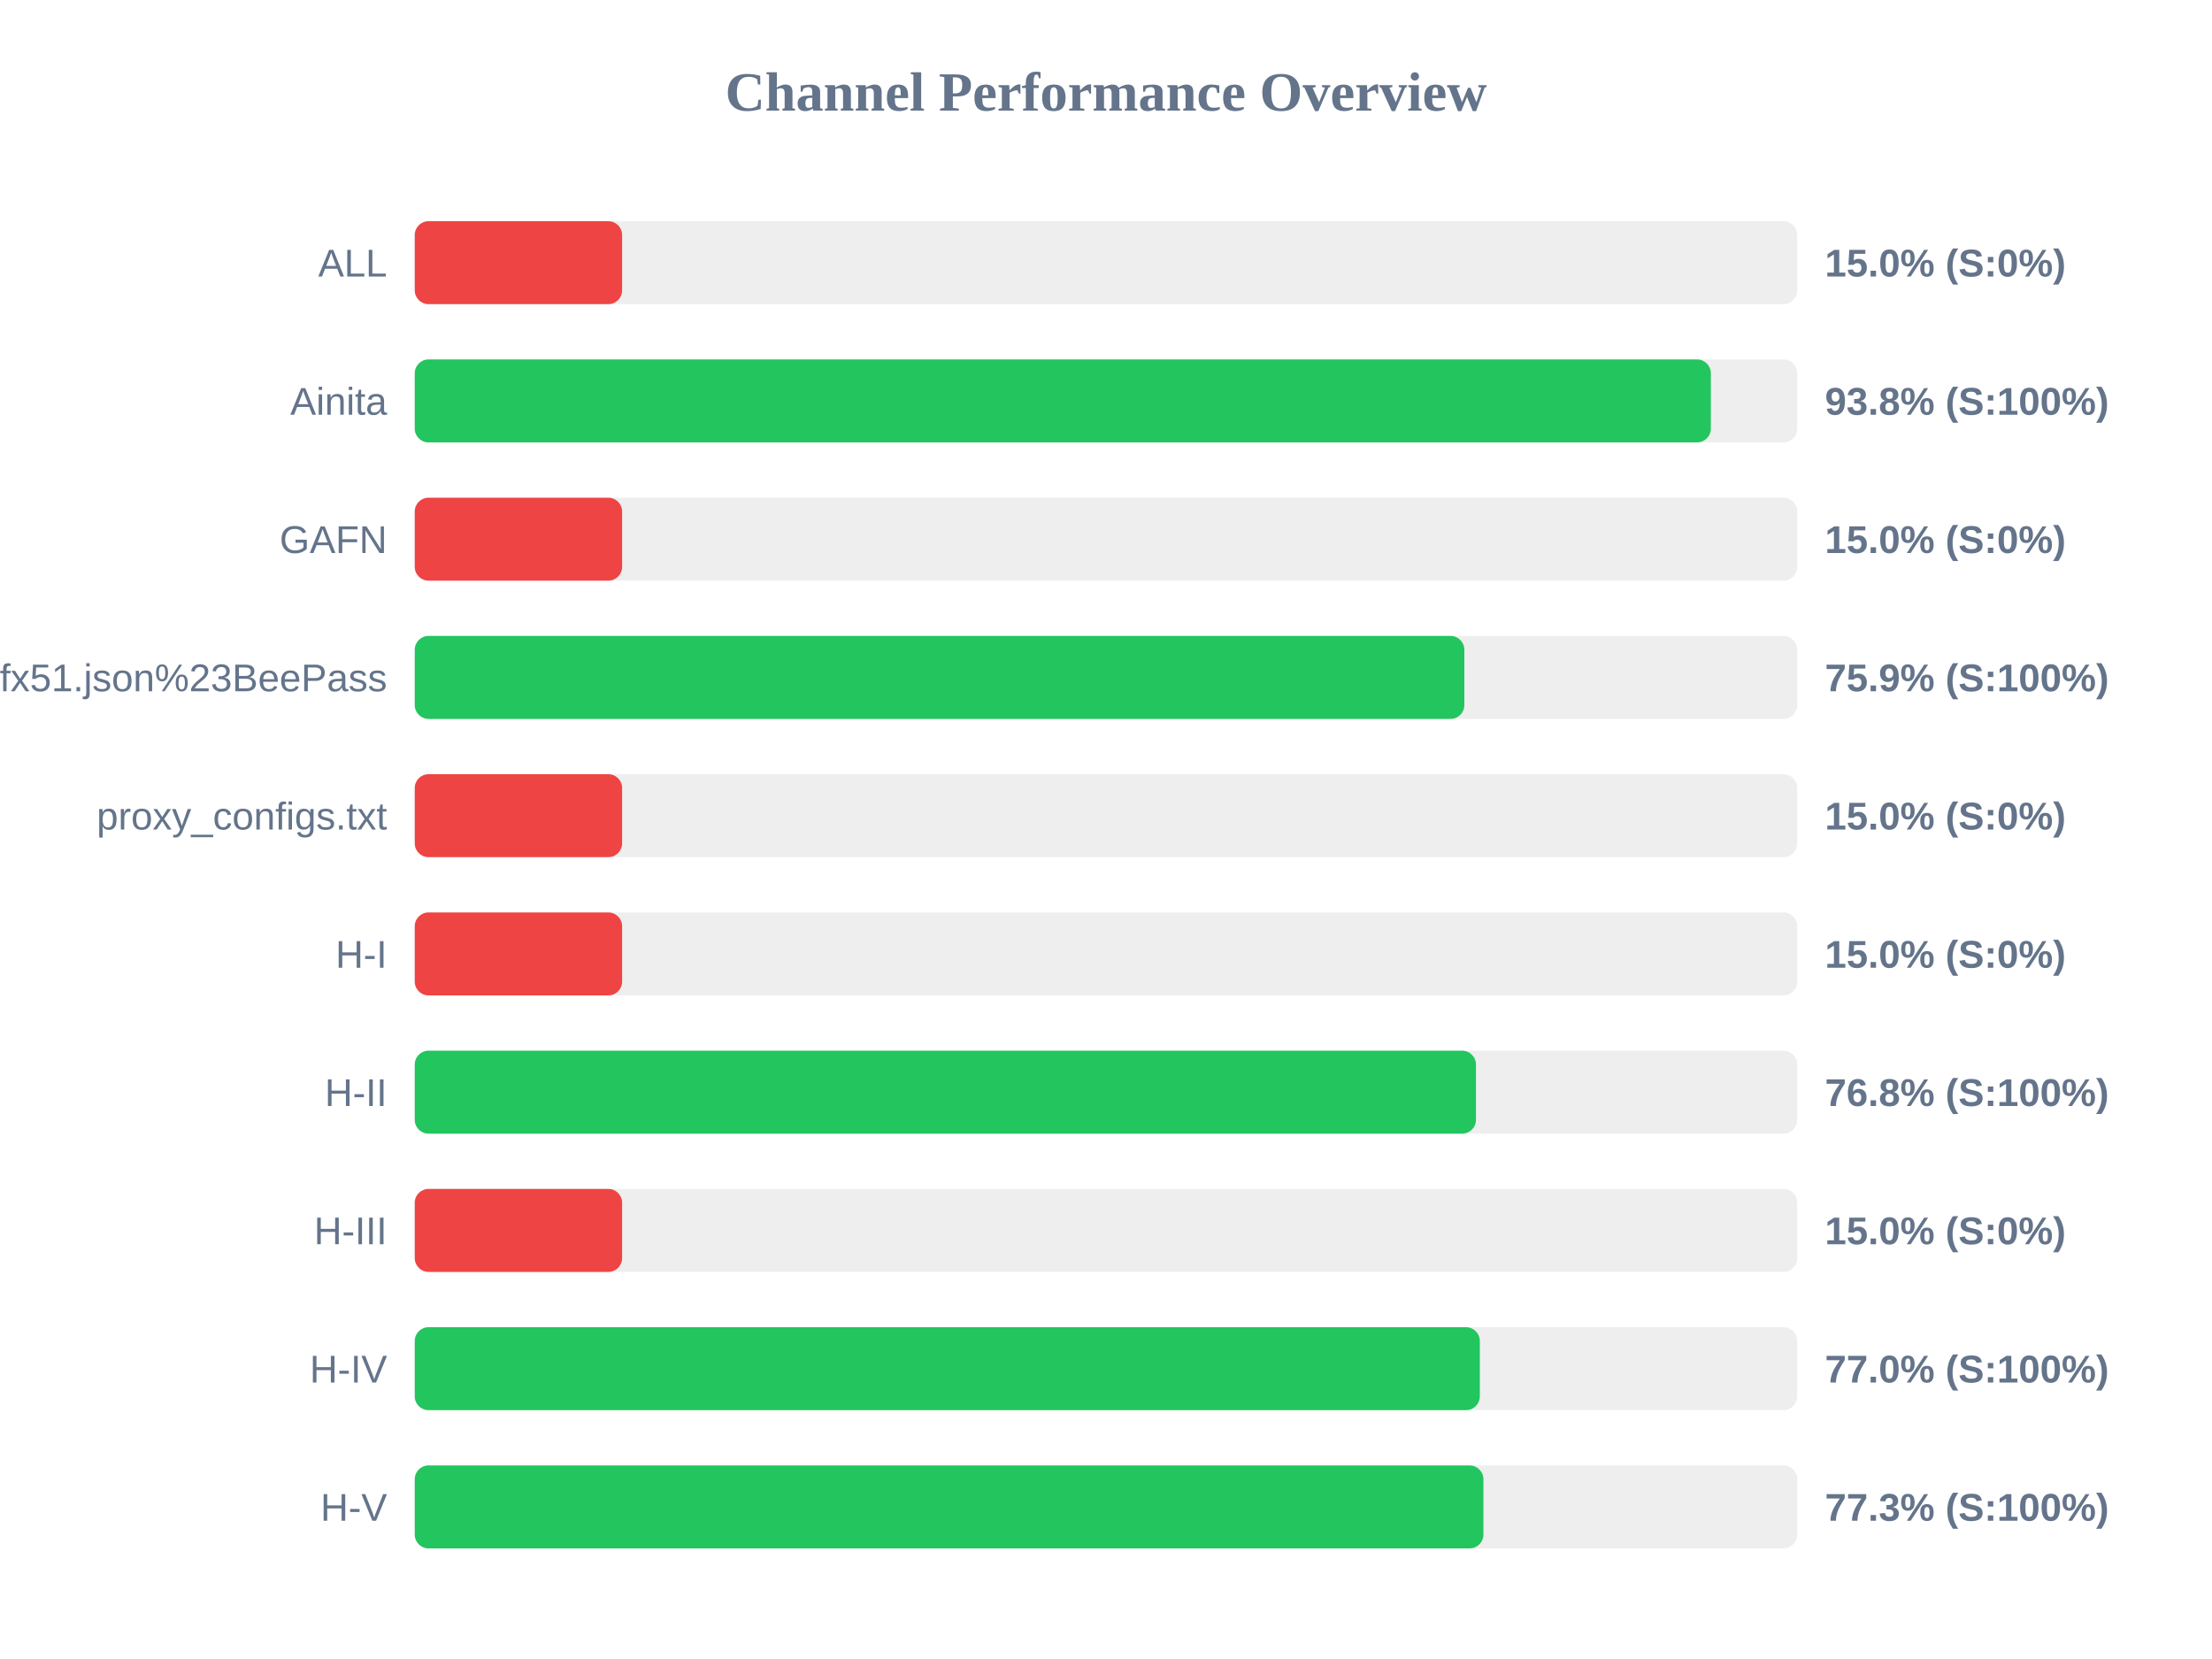
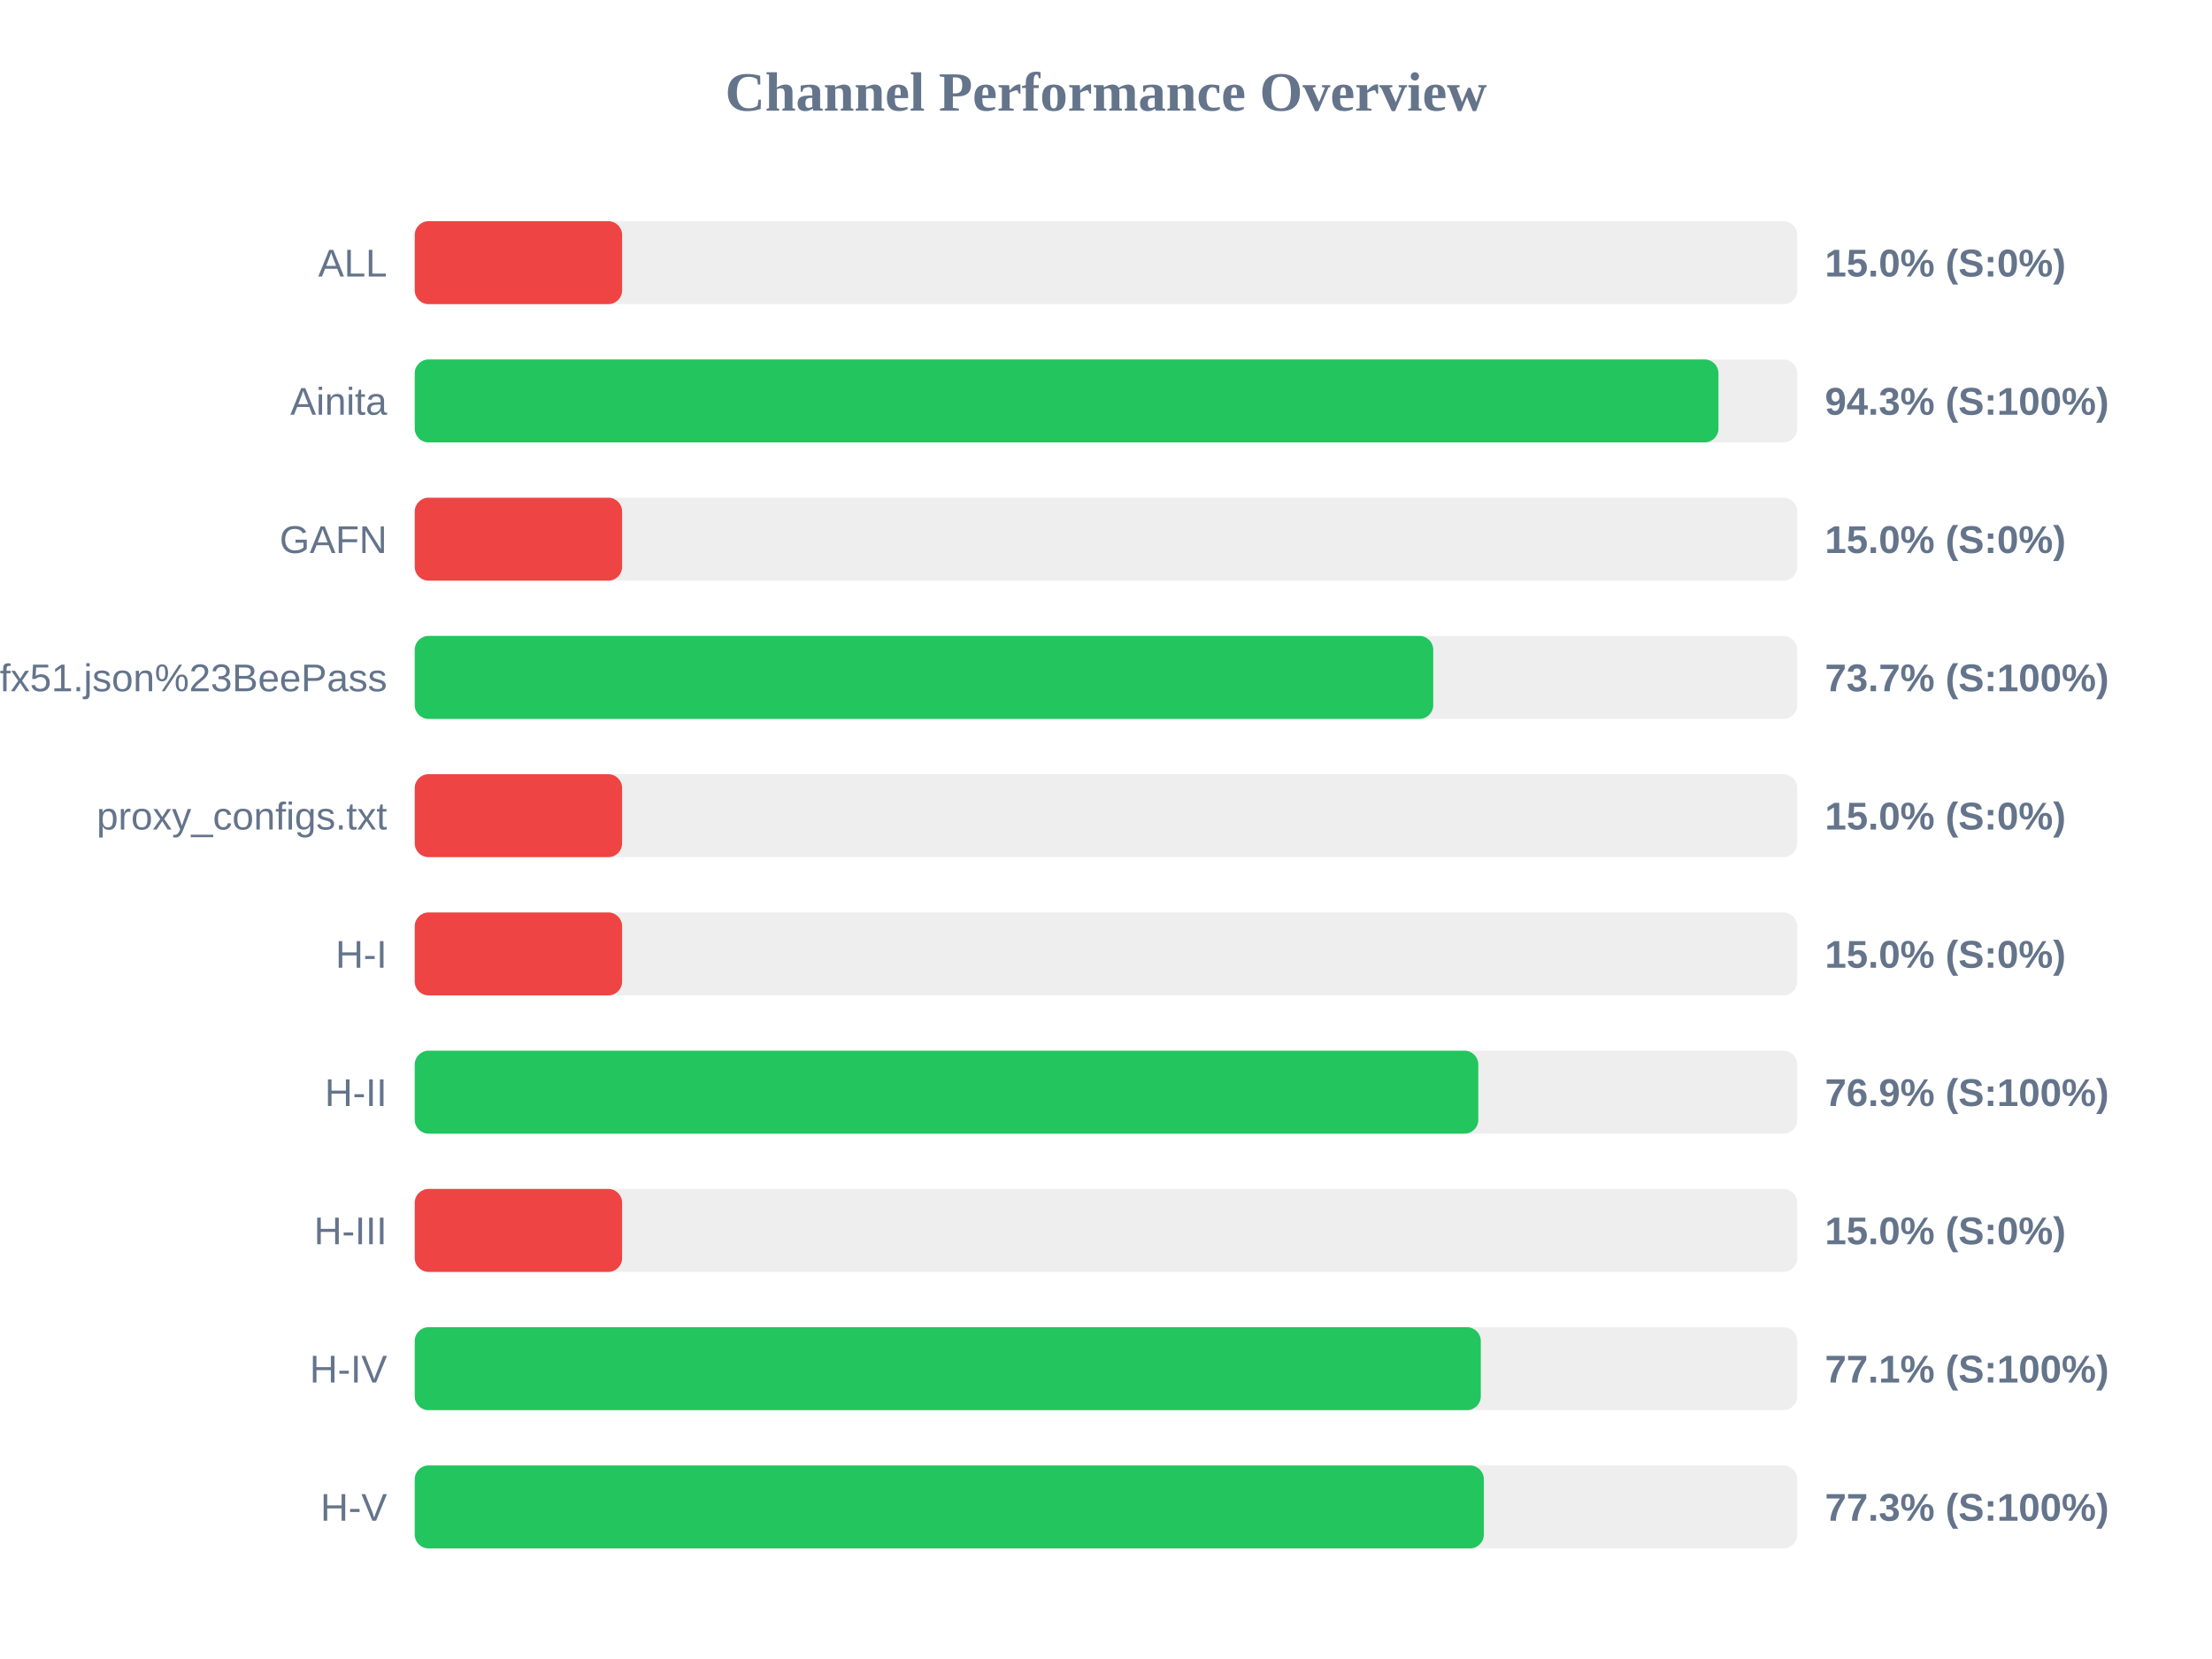
<svg xmlns="http://www.w3.org/2000/svg" width="800" height="600" version="1.1">
  <style>
        .row { font: 14px Arial; fill: #64748b; }
        .score { font: bold 14px Arial; fill: #64748b; }
    </style>
  <text x="400" y="40" text-anchor="middle" font-size="20px" font-weight="bold" fill="#64748b">Channel Performance Overview</text>
  <rect x="150" y="80" width="500" height="30" fill="#eee" rx="5" />
  <rect x="150" y="80" width="75.0" height="30" fill="#ef4444" rx="5" />
  <text x="140" y="100" text-anchor="end" class="row">ALL</text>
  <text x="660" y="100" text-anchor="start" class="score">15.0% (S:0%)</text>
  <rect x="150" y="130" width="500" height="30" fill="#eee" rx="5" />
-   <rect x="150" y="130" width="468.75" height="30" fill="#22c55e" rx="5" />
+   <rect x="150" y="130" width="471.5" height="30" fill="#22c55e" rx="5" />
  <text x="140" y="150" text-anchor="end" class="row">Ainita</text>
-   <text x="660" y="150" text-anchor="start" class="score">93.8% (S:100%)</text>
+   <text x="660" y="150" text-anchor="start" class="score">94.3% (S:100%)</text>
  <rect x="150" y="180" width="500" height="30" fill="#eee" rx="5" />
  <rect x="150" y="180" width="75.0" height="30" fill="#ef4444" rx="5" />
  <text x="140" y="200" text-anchor="end" class="row">GAFN</text>
  <text x="660" y="200" text-anchor="start" class="score">15.0% (S:0%)</text>
  <rect x="150" y="230" width="500" height="30" fill="#eee" rx="5" />
-   <rect x="150" y="230" width="379.6" height="30" fill="#22c55e" rx="5" />
+   <rect x="150" y="230" width="368.35" height="30" fill="#22c55e" rx="5" />
  <text x="140" y="250" text-anchor="end" class="row">sub?s=ssconf%3A%2F%2Fs3.amazonaws.com%2Fbeedynconprd%2Fzf38bv6oxi1nv3wfkpmxyfl8yj5fargza3foantoalu16vznl0ckxx7bgf1ufx51.json%23BeePass</text>
-   <text x="660" y="250" text-anchor="start" class="score">75.9% (S:100%)</text>
+   <text x="660" y="250" text-anchor="start" class="score">73.7% (S:100%)</text>
  <rect x="150" y="280" width="500" height="30" fill="#eee" rx="5" />
  <rect x="150" y="280" width="75.0" height="30" fill="#ef4444" rx="5" />
  <text x="140" y="300" text-anchor="end" class="row">proxy_configs.txt</text>
  <text x="660" y="300" text-anchor="start" class="score">15.0% (S:0%)</text>
  <rect x="150" y="330" width="500" height="30" fill="#eee" rx="5" />
  <rect x="150" y="330" width="75.0" height="30" fill="#ef4444" rx="5" />
  <text x="140" y="350" text-anchor="end" class="row">H-I</text>
  <text x="660" y="350" text-anchor="start" class="score">15.0% (S:0%)</text>
  <rect x="150" y="380" width="500" height="30" fill="#eee" rx="5" />
-   <rect x="150" y="380" width="383.8" height="30" fill="#22c55e" rx="5" />
+   <rect x="150" y="380" width="384.65" height="30" fill="#22c55e" rx="5" />
  <text x="140" y="400" text-anchor="end" class="row">H-II</text>
-   <text x="660" y="400" text-anchor="start" class="score">76.8% (S:100%)</text>
+   <text x="660" y="400" text-anchor="start" class="score">76.9% (S:100%)</text>
  <rect x="150" y="430" width="500" height="30" fill="#eee" rx="5" />
  <rect x="150" y="430" width="75.0" height="30" fill="#ef4444" rx="5" />
  <text x="140" y="450" text-anchor="end" class="row">H-III</text>
  <text x="660" y="450" text-anchor="start" class="score">15.0% (S:0%)</text>
  <rect x="150" y="480" width="500" height="30" fill="#eee" rx="5" />
-   <rect x="150" y="480" width="385.2" height="30" fill="#22c55e" rx="5" />
+   <rect x="150" y="480" width="385.55" height="30" fill="#22c55e" rx="5" />
  <text x="140" y="500" text-anchor="end" class="row">H-IV</text>
-   <text x="660" y="500" text-anchor="start" class="score">77.0% (S:100%)</text>
+   <text x="660" y="500" text-anchor="start" class="score">77.1% (S:100%)</text>
  <rect x="150" y="530" width="500" height="30" fill="#eee" rx="5" />
-   <rect x="150" y="530" width="386.5" height="30" fill="#22c55e" rx="5" />
+   <rect x="150" y="530" width="386.65" height="30" fill="#22c55e" rx="5" />
  <text x="140" y="550" text-anchor="end" class="row">H-V</text>
  <text x="660" y="550" text-anchor="start" class="score">77.3% (S:100%)</text>
</svg>
